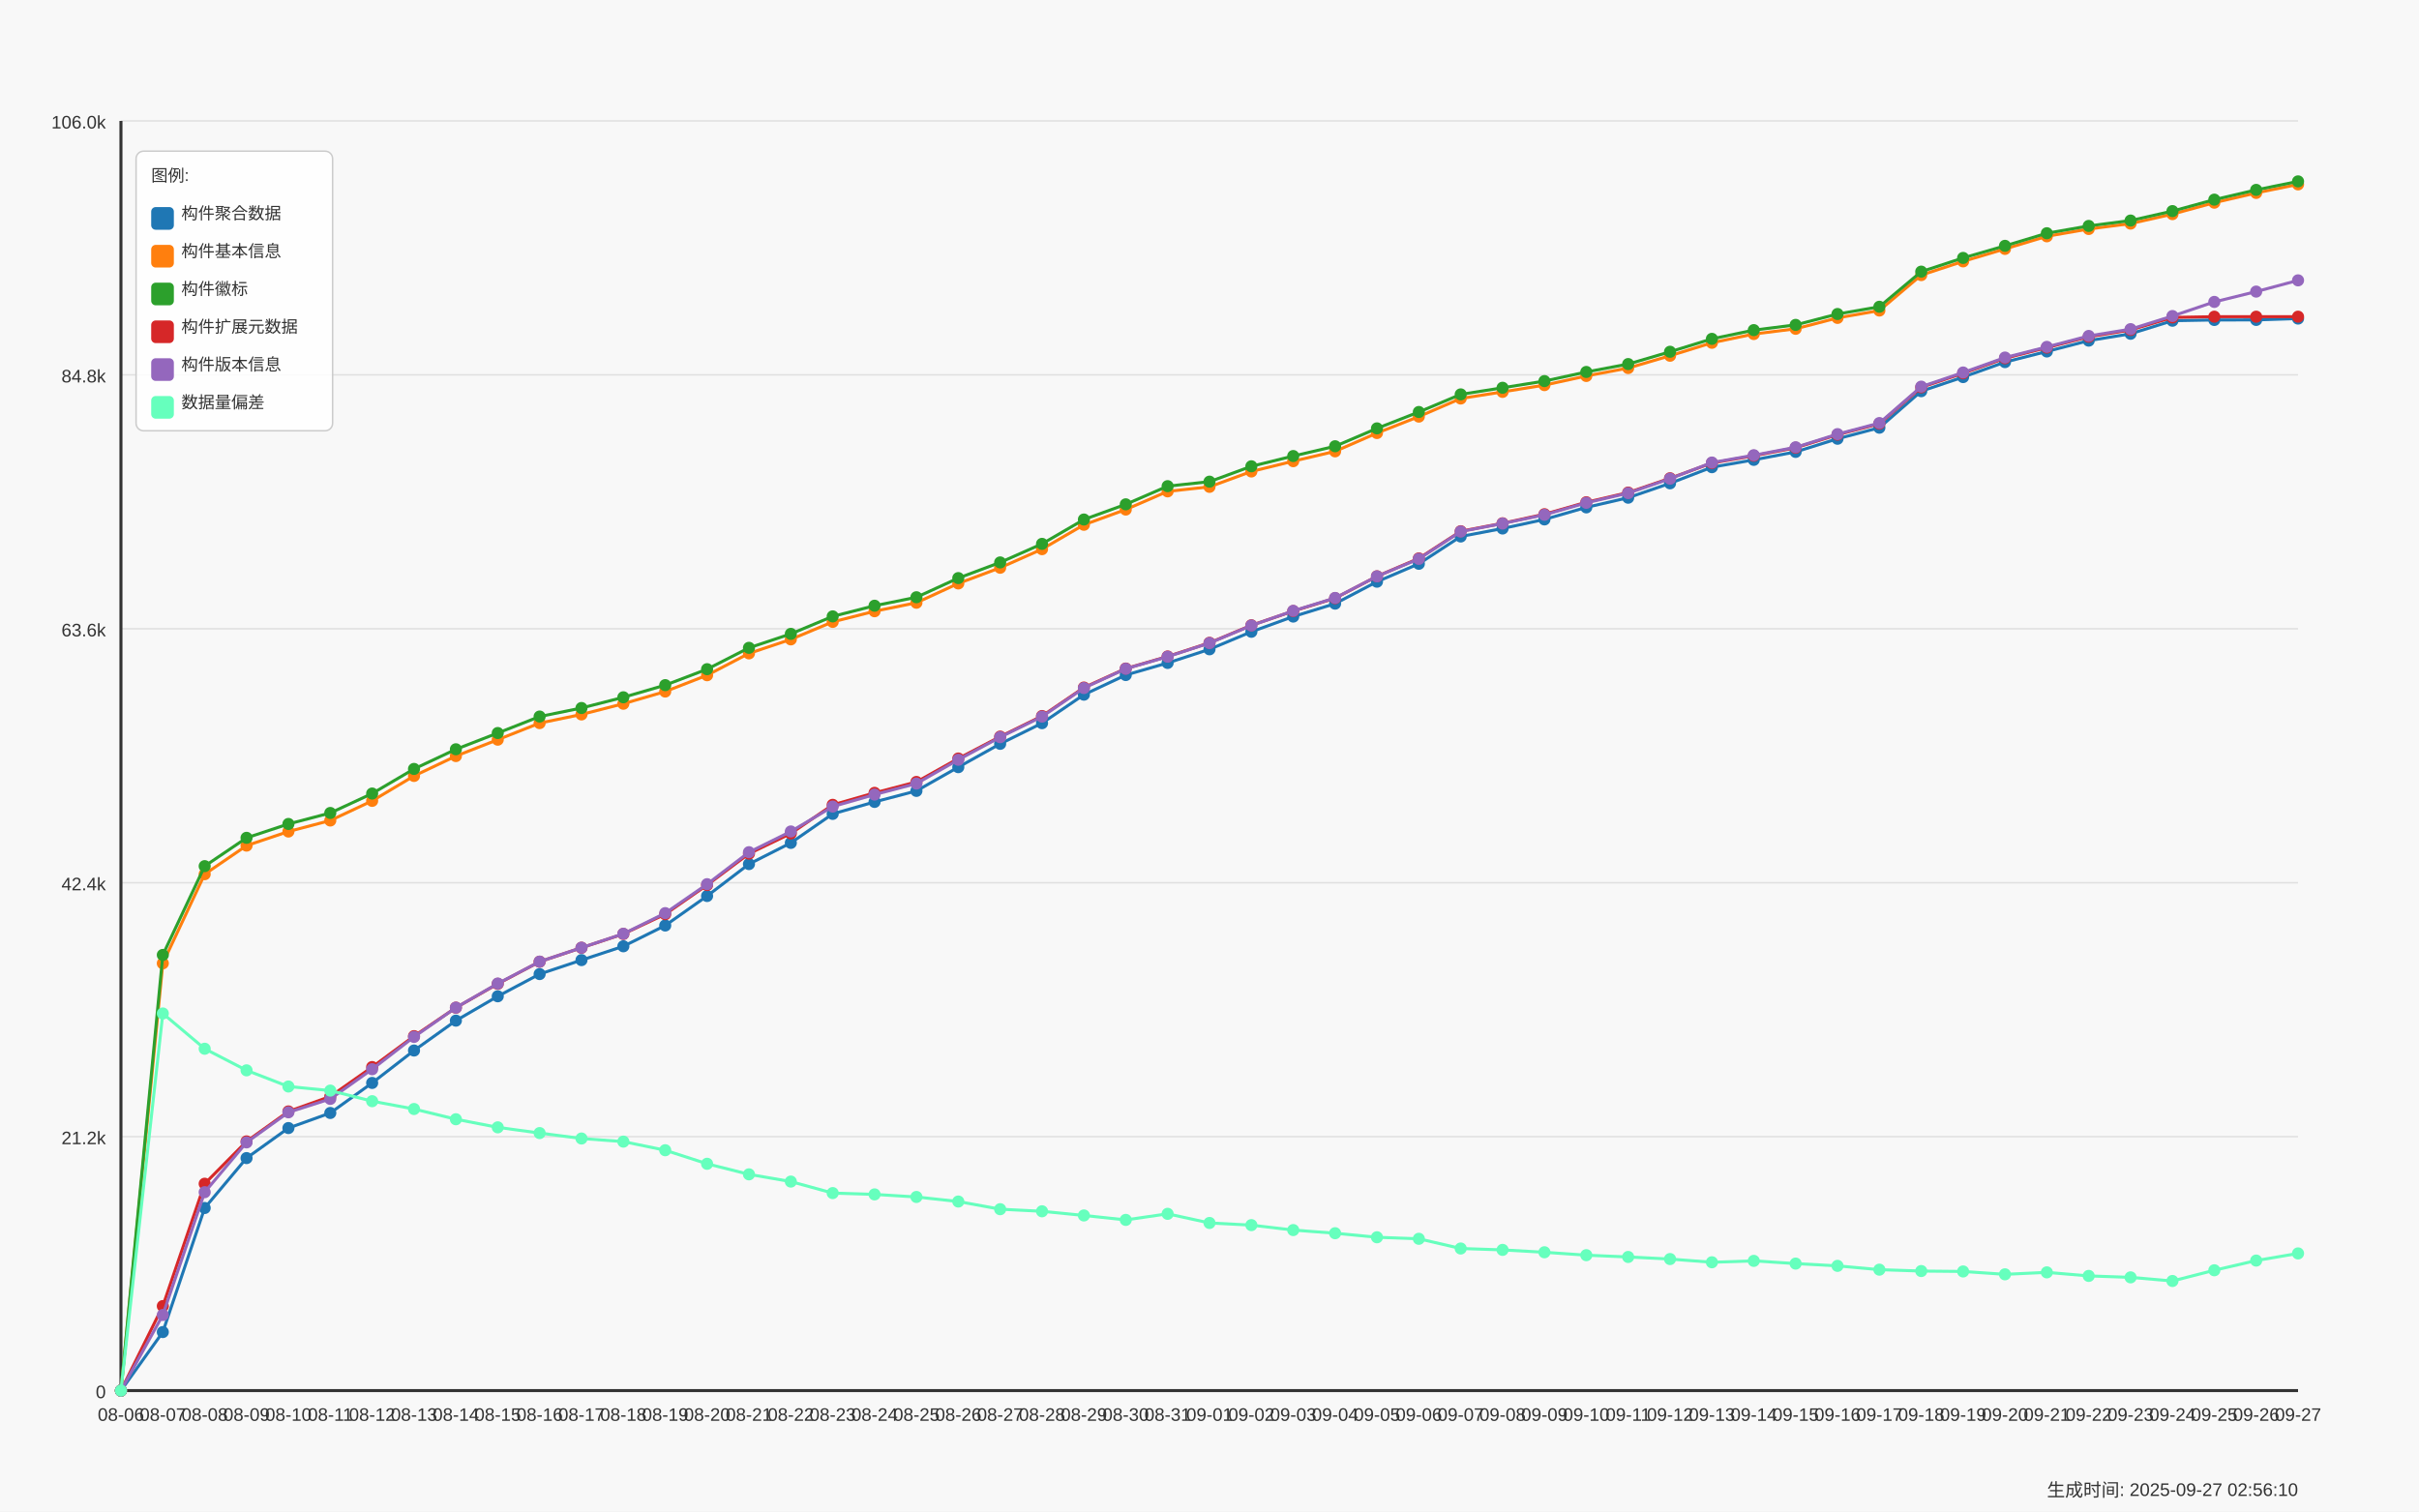
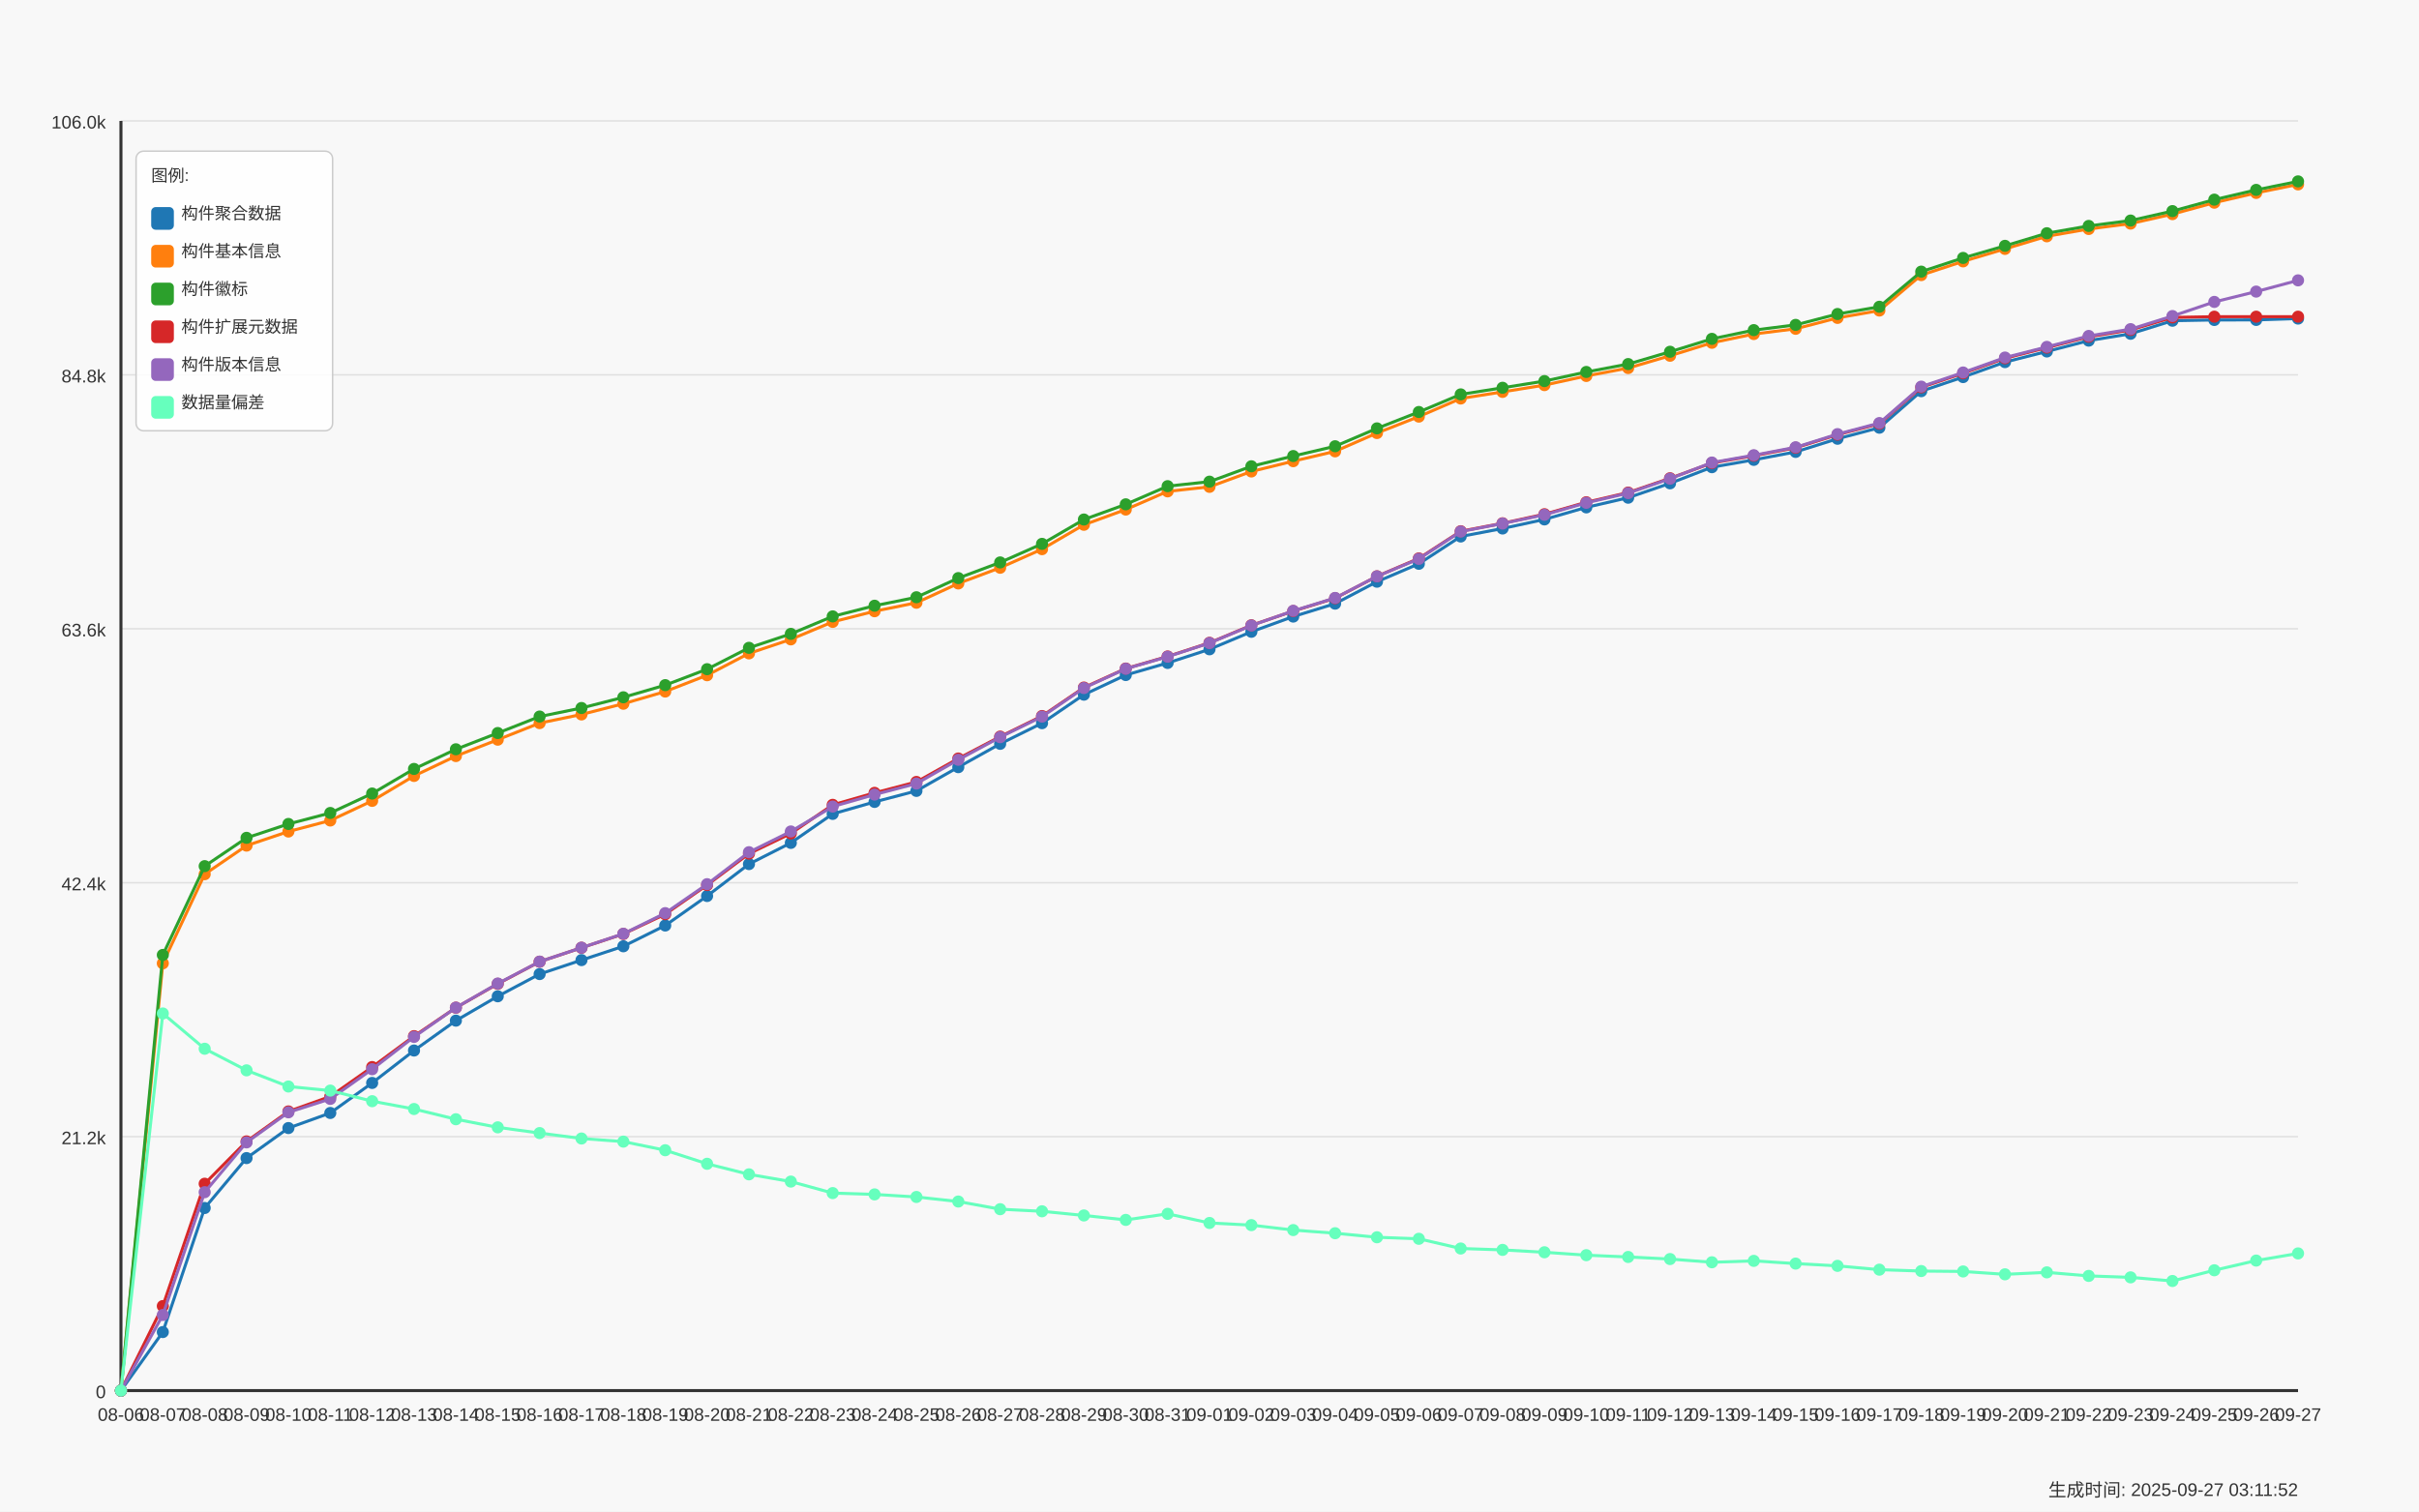
<svg xmlns="http://www.w3.org/2000/svg" width="1600" height="1000" viewBox="0 0 1600 1000">
  <style>
  text {
    font-family: Arial, sans-serif;
    font-size: 12px;
    fill: #333;
  }
  .axis-label { font-size: 14px; }
  .title { font-size: 18px; font-weight: bold; }
  .legend-item { font-size: 11px; }
  .legend-box { fill: white; fill-opacity: 0.85; stroke: #cccccc; stroke-width: 1; rx: 5; }
</style>
  <text x="800.0" y="30" text-anchor="middle" class="title">Daily Data Growth Trend</text>
  <text x="800.0" y="980" text-anchor="middle" class="axis-label">Date</text>
  <g transform="rotate(-90)">
    <text x="-500.0" y="20" text-anchor="middle" class="axis-label">Count</text>
  </g>
  <rect x="0" y="0" width="1600" height="1000" fill="#f8f8f8" />
  <line x1="80" y1="920.0" x2="1520" y2="920.0" stroke="#e0e0e0" stroke-width="1" />
  <text x="70" y="925.0" text-anchor="end">0</text>
  <line x1="80" y1="752.0" x2="1520" y2="752.0" stroke="#e0e0e0" stroke-width="1" />
  <text x="70" y="757.0" text-anchor="end">21.2k</text>
  <line x1="80" y1="584.0" x2="1520" y2="584.0" stroke="#e0e0e0" stroke-width="1" />
  <text x="70" y="589.0" text-anchor="end">42.4k</text>
  <line x1="80" y1="416.0" x2="1520" y2="416.0" stroke="#e0e0e0" stroke-width="1" />
  <text x="70" y="421.0" text-anchor="end">63.6k</text>
  <line x1="80" y1="248.0" x2="1520" y2="248.0" stroke="#e0e0e0" stroke-width="1" />
  <text x="70" y="253.0" text-anchor="end">84.8k</text>
  <line x1="80" y1="80.0" x2="1520" y2="80.0" stroke="#e0e0e0" stroke-width="1" />
  <text x="70" y="85.0" text-anchor="end">106.0k</text>
  <line x1="80" y1="80" x2="80" y2="920" stroke="#333333" stroke-width="2" />
  <line x1="80" y1="920" x2="1520" y2="920" stroke="#333333" stroke-width="2" />
  <circle cx="80.0" cy="920.0" r="4" fill="#1f77b4" />
  <circle cx="107.692" cy="881.271" r="4" fill="#1f77b4" />
  <circle cx="135.385" cy="799.193" r="4" fill="#1f77b4" />
  <circle cx="163.077" cy="766.177" r="4" fill="#1f77b4" />
  <circle cx="190.769" cy="746.305" r="4" fill="#1f77b4" />
  <circle cx="218.462" cy="736.33" r="4" fill="#1f77b4" />
  <circle cx="246.154" cy="716.458" r="4" fill="#1f77b4" />
  <circle cx="273.846" cy="695.01" r="4" fill="#1f77b4" />
  <circle cx="301.538" cy="675.241" r="4" fill="#1f77b4" />
  <circle cx="329.231" cy="659.125" r="4" fill="#1f77b4" />
  <circle cx="356.923" cy="644.428" r="4" fill="#1f77b4" />
  <circle cx="384.615" cy="635.189" r="4" fill="#1f77b4" />
  <circle cx="412.308" cy="626.045" r="4" fill="#1f77b4" />
  <circle cx="440.0" cy="612.299" r="4" fill="#1f77b4" />
  <circle cx="467.692" cy="592.776" r="4" fill="#1f77b4" />
  <circle cx="495.385" cy="571.66" r="4" fill="#1f77b4" />
  <circle cx="523.077" cy="557.644" r="4" fill="#1f77b4" />
  <circle cx="550.769" cy="538.461" r="4" fill="#1f77b4" />
  <circle cx="578.462" cy="530.538" r="4" fill="#1f77b4" />
  <circle cx="606.154" cy="523.241" r="4" fill="#1f77b4" />
  <circle cx="633.846" cy="507.545" r="4" fill="#1f77b4" />
  <circle cx="661.538" cy="492.11" r="4" fill="#1f77b4" />
  <circle cx="689.231" cy="478.442" r="4" fill="#1f77b4" />
  <circle cx="716.923" cy="459.577" r="4" fill="#1f77b4" />
  <circle cx="744.615" cy="446.591" r="4" fill="#1f77b4" />
  <circle cx="772.308" cy="438.588" r="4" fill="#1f77b4" />
  <circle cx="800.0" cy="429.563" r="4" fill="#1f77b4" />
  <circle cx="827.692" cy="417.972" r="4" fill="#1f77b4" />
  <circle cx="855.385" cy="407.909" r="4" fill="#1f77b4" />
  <circle cx="883.077" cy="399.36" r="4" fill="#1f77b4" />
  <circle cx="910.769" cy="384.844" r="4" fill="#1f77b4" />
  <circle cx="938.462" cy="372.999" r="4" fill="#1f77b4" />
  <circle cx="966.154" cy="354.934" r="4" fill="#1f77b4" />
  <circle cx="993.846" cy="349.641" r="4" fill="#1f77b4" />
  <circle cx="1021.538" cy="343.635" r="4" fill="#1f77b4" />
  <circle cx="1049.231" cy="335.672" r="4" fill="#1f77b4" />
  <circle cx="1076.923" cy="329.27" r="4" fill="#1f77b4" />
  <circle cx="1104.615" cy="319.754" r="4" fill="#1f77b4" />
  <circle cx="1132.308" cy="309.082" r="4" fill="#1f77b4" />
  <circle cx="1160.0" cy="304.233" r="4" fill="#1f77b4" />
  <circle cx="1187.692" cy="298.972" r="4" fill="#1f77b4" />
  <circle cx="1215.385" cy="290.264" r="4" fill="#1f77b4" />
  <circle cx="1243.077" cy="282.959" r="4" fill="#1f77b4" />
  <circle cx="1270.769" cy="258.8" r="4" fill="#1f77b4" />
  <circle cx="1298.462" cy="249.467" r="4" fill="#1f77b4" />
  <circle cx="1326.154" cy="239.563" r="4" fill="#1f77b4" />
  <circle cx="1353.846" cy="232.527" r="4" fill="#1f77b4" />
  <circle cx="1381.538" cy="225.348" r="4" fill="#1f77b4" />
  <circle cx="1409.231" cy="220.824" r="4" fill="#1f77b4" />
  <circle cx="1436.923" cy="212.18" r="4" fill="#1f77b4" />
  <circle cx="1464.615" cy="211.688" r="4" fill="#1f77b4" />
  <circle cx="1492.308" cy="211.657" r="4" fill="#1f77b4" />
  <circle cx="1520.0" cy="210.754" r="4" fill="#1f77b4" />
  <path d="M 80.0 920.0 L 107.692 881.271 L 135.385 799.193 L 163.077 766.177 L 190.769 746.305 L 218.462 736.33 L 246.154 716.458 L 273.846 695.01 L 301.538 675.241 L 329.231 659.125 L 356.923 644.428 L 384.615 635.189 L 412.308 626.045 L 440.0 612.299 L 467.692 592.776 L 495.385 571.66 L 523.077 557.644 L 550.769 538.461 L 578.462 530.538 L 606.154 523.241 L 633.846 507.545 L 661.538 492.11 L 689.231 478.442 L 716.923 459.577 L 744.615 446.591 L 772.308 438.588 L 800.0 429.563 L 827.692 417.972 L 855.385 407.909 L 883.077 399.36 L 910.769 384.844 L 938.462 372.999 L 966.154 354.934 L 993.846 349.641 L 1021.538 343.635 L 1049.231 335.672 L 1076.923 329.27 L 1104.615 319.754 L 1132.308 309.082 L 1160.0 304.233 L 1187.692 298.972 L 1215.385 290.264 L 1243.077 282.959 L 1270.769 258.8 L 1298.462 249.467 L 1326.154 239.563 L 1353.846 232.527 L 1381.538 225.348 L 1409.231 220.824 L 1436.923 212.18 L 1464.615 211.688 L 1492.308 211.657 L 1520.0 210.754" fill="none" stroke="#1f77b4" stroke-width="2" />
  <circle cx="80.0" cy="920.0" r="4" fill="#ff7f0e" />
  <circle cx="107.692" cy="637.328" r="4" fill="#ff7f0e" />
  <circle cx="135.385" cy="578.355" r="4" fill="#ff7f0e" />
  <circle cx="163.077" cy="559.442" r="4" fill="#ff7f0e" />
  <circle cx="190.769" cy="550.124" r="4" fill="#ff7f0e" />
  <circle cx="218.462" cy="542.835" r="4" fill="#ff7f0e" />
  <circle cx="246.154" cy="529.841" r="4" fill="#ff7f0e" />
  <circle cx="273.846" cy="513.352" r="4" fill="#ff7f0e" />
  <circle cx="301.538" cy="500.2" r="4" fill="#ff7f0e" />
  <circle cx="329.231" cy="489.361" r="4" fill="#ff7f0e" />
  <circle cx="356.923" cy="478.395" r="4" fill="#ff7f0e" />
  <circle cx="384.615" cy="472.666" r="4" fill="#ff7f0e" />
  <circle cx="412.308" cy="465.575" r="4" fill="#ff7f0e" />
  <circle cx="440.0" cy="457.509" r="4" fill="#ff7f0e" />
  <circle cx="467.692" cy="446.717" r="4" fill="#ff7f0e" />
  <circle cx="495.385" cy="432.273" r="4" fill="#ff7f0e" />
  <circle cx="523.077" cy="423.003" r="4" fill="#ff7f0e" />
  <circle cx="550.769" cy="411.427" r="4" fill="#ff7f0e" />
  <circle cx="578.462" cy="404.383" r="4" fill="#ff7f0e" />
  <circle cx="606.154" cy="398.766" r="4" fill="#ff7f0e" />
  <circle cx="633.846" cy="386.001" r="4" fill="#ff7f0e" />
  <circle cx="661.538" cy="375.614" r="4" fill="#ff7f0e" />
  <circle cx="689.231" cy="363.317" r="4" fill="#ff7f0e" />
  <circle cx="716.923" cy="347.185" r="4" fill="#ff7f0e" />
  <circle cx="744.615" cy="337.106" r="4" fill="#ff7f0e" />
  <circle cx="772.308" cy="325.079" r="4" fill="#ff7f0e" />
  <circle cx="800.0" cy="322.092" r="4" fill="#ff7f0e" />
  <circle cx="827.692" cy="311.918" r="4" fill="#ff7f0e" />
  <circle cx="855.385" cy="305.112" r="4" fill="#ff7f0e" />
  <circle cx="883.077" cy="298.599" r="4" fill="#ff7f0e" />
  <circle cx="910.769" cy="286.492" r="4" fill="#ff7f0e" />
  <circle cx="938.462" cy="275.622" r="4" fill="#ff7f0e" />
  <circle cx="966.154" cy="263.642" r="4" fill="#ff7f0e" />
  <circle cx="993.846" cy="259.268" r="4" fill="#ff7f0e" />
  <circle cx="1021.538" cy="254.783" r="4" fill="#ff7f0e" />
  <circle cx="1049.231" cy="248.738" r="4" fill="#ff7f0e" />
  <circle cx="1076.923" cy="243.493" r="4" fill="#ff7f0e" />
  <circle cx="1104.615" cy="235.355" r="4" fill="#ff7f0e" />
  <circle cx="1132.308" cy="226.774" r="4" fill="#ff7f0e" />
  <circle cx="1160.0" cy="220.99" r="4" fill="#ff7f0e" />
  <circle cx="1187.692" cy="217.528" r="4" fill="#ff7f0e" />
  <circle cx="1215.385" cy="210.318" r="4" fill="#ff7f0e" />
  <circle cx="1243.077" cy="205.445" r="4" fill="#ff7f0e" />
  <circle cx="1270.769" cy="182" r="4" fill="#ff7f0e" />
  <circle cx="1298.462" cy="172.92" r="4" fill="#ff7f0e" />
  <circle cx="1326.154" cy="164.672" r="4" fill="#ff7f0e" />
  <circle cx="1353.846" cy="156.328" r="4" fill="#ff7f0e" />
  <circle cx="1381.538" cy="151.495" r="4" fill="#ff7f0e" />
  <circle cx="1409.231" cy="147.93" r="4" fill="#ff7f0e" />
  <circle cx="1436.923" cy="141.67" r="4" fill="#ff7f0e" />
  <circle cx="1464.615" cy="134.088" r="4" fill="#ff7f0e" />
  <circle cx="1492.308" cy="127.638" r="4" fill="#ff7f0e" />
  <circle cx="1520.0" cy="121.989" r="4" fill="#ff7f0e" />
  <path d="M 80.0 920.0 L 107.692 637.328 L 135.385 578.355 L 163.077 559.442 L 190.769 550.124 L 218.462 542.835 L 246.154 529.841 L 273.846 513.352 L 301.538 500.2 L 329.231 489.361 L 356.923 478.395 L 384.615 472.666 L 412.308 465.575 L 440.0 457.509 L 467.692 446.717 L 495.385 432.273 L 523.077 423.003 L 550.769 411.427 L 578.462 404.383 L 606.154 398.766 L 633.846 386.001 L 661.538 375.614 L 689.231 363.317 L 716.923 347.185 L 744.615 337.106 L 772.308 325.079 L 800.0 322.092 L 827.692 311.918 L 855.385 305.112 L 883.077 298.599 L 910.769 286.492 L 938.462 275.622 L 966.154 263.642 L 993.846 259.268 L 1021.538 254.783 L 1049.231 248.738 L 1076.923 243.493 L 1104.615 235.355 L 1132.308 226.774 L 1160.0 220.99 L 1187.692 217.528 L 1215.385 210.318 L 1243.077 205.445 L 1270.769 182 L 1298.462 172.92 L 1326.154 164.672 L 1353.846 156.328 L 1381.538 151.495 L 1409.231 147.93 L 1436.923 141.67 L 1464.615 134.088 L 1492.308 127.638 L 1520.0 121.989" fill="none" stroke="#ff7f0e" stroke-width="2" />
  <circle cx="80.0" cy="920.0" r="4" fill="#2ca02c" />
  <circle cx="107.692" cy="631.774" r="4" fill="#2ca02c" />
  <circle cx="135.385" cy="573.031" r="4" fill="#2ca02c" />
  <circle cx="163.077" cy="554.3" r="4" fill="#2ca02c" />
  <circle cx="190.769" cy="545.125" r="4" fill="#2ca02c" />
  <circle cx="218.462" cy="537.851" r="4" fill="#2ca02c" />
  <circle cx="246.154" cy="524.992" r="4" fill="#2ca02c" />
  <circle cx="273.846" cy="508.717" r="4" fill="#2ca02c" />
  <circle cx="301.538" cy="495.715" r="4" fill="#2ca02c" />
  <circle cx="329.231" cy="484.963" r="4" fill="#2ca02c" />
  <circle cx="356.923" cy="474.053" r="4" fill="#2ca02c" />
  <circle cx="384.615" cy="468.411" r="4" fill="#2ca02c" />
  <circle cx="412.308" cy="461.32" r="4" fill="#2ca02c" />
  <circle cx="440.0" cy="453.278" r="4" fill="#2ca02c" />
  <circle cx="467.692" cy="442.724" r="4" fill="#2ca02c" />
  <circle cx="495.385" cy="428.589" r="4" fill="#2ca02c" />
  <circle cx="523.077" cy="419.358" r="4" fill="#2ca02c" />
  <circle cx="550.769" cy="407.79" r="4" fill="#2ca02c" />
  <circle cx="578.462" cy="400.738" r="4" fill="#2ca02c" />
  <circle cx="606.154" cy="395.137" r="4" fill="#2ca02c" />
  <circle cx="633.846" cy="382.459" r="4" fill="#2ca02c" />
  <circle cx="661.538" cy="372.096" r="4" fill="#2ca02c" />
  <circle cx="689.231" cy="359.815" r="4" fill="#2ca02c" />
  <circle cx="716.923" cy="343.707" r="4" fill="#2ca02c" />
  <circle cx="744.615" cy="333.66" r="4" fill="#2ca02c" />
  <circle cx="772.308" cy="321.64" r="4" fill="#2ca02c" />
  <circle cx="800.0" cy="318.661" r="4" fill="#2ca02c" />
  <circle cx="827.692" cy="308.495" r="4" fill="#2ca02c" />
  <circle cx="855.385" cy="301.713" r="4" fill="#2ca02c" />
  <circle cx="883.077" cy="295.24" r="4" fill="#2ca02c" />
  <circle cx="910.769" cy="283.41" r="4" fill="#2ca02c" />
  <circle cx="938.462" cy="272.571" r="4" fill="#2ca02c" />
  <circle cx="966.154" cy="260.924" r="4" fill="#2ca02c" />
  <circle cx="993.846" cy="256.55" r="4" fill="#2ca02c" />
  <circle cx="1021.538" cy="252.121" r="4" fill="#2ca02c" />
  <circle cx="1049.231" cy="246.084" r="4" fill="#2ca02c" />
  <circle cx="1076.923" cy="240.862" r="4" fill="#2ca02c" />
  <circle cx="1104.615" cy="232.725" r="4" fill="#2ca02c" />
  <circle cx="1132.308" cy="224.184" r="4" fill="#2ca02c" />
  <circle cx="1160.0" cy="218.407" r="4" fill="#2ca02c" />
  <circle cx="1187.692" cy="214.945" r="4" fill="#2ca02c" />
  <circle cx="1215.385" cy="207.743" r="4" fill="#2ca02c" />
  <circle cx="1243.077" cy="202.949" r="4" fill="#2ca02c" />
  <circle cx="1270.769" cy="179.71" r="4" fill="#2ca02c" />
  <circle cx="1298.462" cy="170.646" r="4" fill="#2ca02c" />
  <circle cx="1326.154" cy="162.643" r="4" fill="#2ca02c" />
  <circle cx="1353.846" cy="154.308" r="4" fill="#2ca02c" />
  <circle cx="1381.538" cy="149.475" r="4" fill="#2ca02c" />
  <circle cx="1409.231" cy="145.909" r="4" fill="#2ca02c" />
  <circle cx="1436.923" cy="139.666" r="4" fill="#2ca02c" />
  <circle cx="1464.615" cy="132.083" r="4" fill="#2ca02c" />
  <circle cx="1492.308" cy="125.633" r="4" fill="#2ca02c" />
  <circle cx="1520.0" cy="120" r="4" fill="#2ca02c" />
  <path d="M 80.0 920.0 L 107.692 631.774 L 135.385 573.031 L 163.077 554.3 L 190.769 545.125 L 218.462 537.851 L 246.154 524.992 L 273.846 508.717 L 301.538 495.715 L 329.231 484.963 L 356.923 474.053 L 384.615 468.411 L 412.308 461.32 L 440.0 453.278 L 467.692 442.724 L 495.385 428.589 L 523.077 419.358 L 550.769 407.79 L 578.462 400.738 L 606.154 395.137 L 633.846 382.459 L 661.538 372.096 L 689.231 359.815 L 716.923 343.707 L 744.615 333.66 L 772.308 321.64 L 800.0 318.661 L 827.692 308.495 L 855.385 301.713 L 883.077 295.24 L 910.769 283.41 L 938.462 272.571 L 966.154 260.924 L 993.846 256.55 L 1021.538 252.121 L 1049.231 246.084 L 1076.923 240.862 L 1104.615 232.725 L 1132.308 224.184 L 1160.0 218.407 L 1187.692 214.945 L 1215.385 207.743 L 1243.077 202.949 L 1270.769 179.71 L 1298.462 170.646 L 1326.154 162.643 L 1353.846 154.308 L 1381.538 149.475 L 1409.231 145.909 L 1436.923 139.666 L 1464.615 132.083 L 1492.308 125.633 L 1520.0 120" fill="none" stroke="#2ca02c" stroke-width="2" />
  <circle cx="80.0" cy="920.0" r="4" fill="#d62728" />
  <circle cx="107.692" cy="864.077" r="4" fill="#d62728" />
  <circle cx="135.385" cy="783.141" r="4" fill="#d62728" />
  <circle cx="163.077" cy="755.132" r="4" fill="#d62728" />
  <circle cx="190.769" cy="735.3" r="4" fill="#d62728" />
  <circle cx="218.462" cy="725.412" r="4" fill="#d62728" />
  <circle cx="246.154" cy="705.944" r="4" fill="#d62728" />
  <circle cx="273.846" cy="685.494" r="4" fill="#d62728" />
  <circle cx="301.538" cy="666.668" r="4" fill="#d62728" />
  <circle cx="329.231" cy="650.893" r="4" fill="#d62728" />
  <circle cx="356.923" cy="636.243" r="4" fill="#d62728" />
  <circle cx="384.615" cy="627.02" r="4" fill="#d62728" />
  <circle cx="412.308" cy="617.884" r="4" fill="#d62728" />
  <circle cx="440.0" cy="604.819" r="4" fill="#d62728" />
  <circle cx="467.692" cy="585.526" r="4" fill="#d62728" />
  <circle cx="495.385" cy="564.767" r="4" fill="#d62728" />
  <circle cx="523.077" cy="551.416" r="4" fill="#d62728" />
  <circle cx="550.769" cy="532.471" r="4" fill="#d62728" />
  <circle cx="578.462" cy="524.548" r="4" fill="#d62728" />
  <circle cx="606.154" cy="517.33" r="4" fill="#d62728" />
  <circle cx="633.846" cy="501.824" r="4" fill="#d62728" />
  <circle cx="661.538" cy="487.324" r="4" fill="#d62728" />
  <circle cx="689.231" cy="473.712" r="4" fill="#d62728" />
  <circle cx="716.923" cy="454.863" r="4" fill="#d62728" />
  <circle cx="744.615" cy="442.304" r="4" fill="#d62728" />
  <circle cx="772.308" cy="434.302" r="4" fill="#d62728" />
  <circle cx="800.0" cy="425.269" r="4" fill="#d62728" />
  <circle cx="827.692" cy="413.677" r="4" fill="#d62728" />
  <circle cx="855.385" cy="404.288" r="4" fill="#d62728" />
  <circle cx="883.077" cy="395.755" r="4" fill="#d62728" />
  <circle cx="910.769" cy="381.271" r="4" fill="#d62728" />
  <circle cx="938.462" cy="369.433" r="4" fill="#d62728" />
  <circle cx="966.154" cy="351.463" r="4" fill="#d62728" />
  <circle cx="993.846" cy="346.194" r="4" fill="#d62728" />
  <circle cx="1021.538" cy="340.189" r="4" fill="#d62728" />
  <circle cx="1049.231" cy="332.281" r="4" fill="#d62728" />
  <circle cx="1076.923" cy="325.871" r="4" fill="#d62728" />
  <circle cx="1104.615" cy="316.403" r="4" fill="#d62728" />
  <circle cx="1132.308" cy="306.324" r="4" fill="#d62728" />
  <circle cx="1160.0" cy="301.499" r="4" fill="#d62728" />
  <circle cx="1187.692" cy="296.238" r="4" fill="#d62728" />
  <circle cx="1215.385" cy="287.554" r="4" fill="#d62728" />
  <circle cx="1243.077" cy="280.32" r="4" fill="#d62728" />
  <circle cx="1270.769" cy="256.233" r="4" fill="#d62728" />
  <circle cx="1298.462" cy="246.923" r="4" fill="#d62728" />
  <circle cx="1326.154" cy="237.019" r="4" fill="#d62728" />
  <circle cx="1353.846" cy="229.975" r="4" fill="#d62728" />
  <circle cx="1381.538" cy="222.797" r="4" fill="#d62728" />
  <circle cx="1409.231" cy="218.281" r="4" fill="#d62728" />
  <circle cx="1436.923" cy="210.001" r="4" fill="#d62728" />
  <circle cx="1464.615" cy="209.517" r="4" fill="#d62728" />
  <circle cx="1492.308" cy="209.517" r="4" fill="#d62728" />
  <circle cx="1520.0" cy="209.517" r="4" fill="#d62728" />
  <path d="M 80.0 920.0 L 107.692 864.077 L 135.385 783.141 L 163.077 755.132 L 190.769 735.3 L 218.462 725.412 L 246.154 705.944 L 273.846 685.494 L 301.538 666.668 L 329.231 650.893 L 356.923 636.243 L 384.615 627.02 L 412.308 617.884 L 440.0 604.819 L 467.692 585.526 L 495.385 564.767 L 523.077 551.416 L 550.769 532.471 L 578.462 524.548 L 606.154 517.33 L 633.846 501.824 L 661.538 487.324 L 689.231 473.712 L 716.923 454.863 L 744.615 442.304 L 772.308 434.302 L 800.0 425.269 L 827.692 413.677 L 855.385 404.288 L 883.077 395.755 L 910.769 381.271 L 938.462 369.433 L 966.154 351.463 L 993.846 346.194 L 1021.538 340.189 L 1049.231 332.281 L 1076.923 325.871 L 1104.615 316.403 L 1132.308 306.324 L 1160.0 301.499 L 1187.692 296.238 L 1215.385 287.554 L 1243.077 280.32 L 1270.769 256.233 L 1298.462 246.923 L 1326.154 237.019 L 1353.846 229.975 L 1381.538 222.797 L 1409.231 218.281 L 1436.923 210.001 L 1464.615 209.517 L 1492.308 209.517 L 1520.0 209.517" fill="none" stroke="#d62728" stroke-width="2" />
  <circle cx="80.0" cy="920.0" r="4" fill="#9467bd" />
  <circle cx="107.692" cy="869.98" r="4" fill="#9467bd" />
  <circle cx="135.385" cy="788.735" r="4" fill="#9467bd" />
  <circle cx="163.077" cy="755.797" r="4" fill="#9467bd" />
  <circle cx="190.769" cy="735.902" r="4" fill="#9467bd" />
  <circle cx="218.462" cy="727.028" r="4" fill="#9467bd" />
  <circle cx="246.154" cy="707.394" r="4" fill="#9467bd" />
  <circle cx="273.846" cy="686.001" r="4" fill="#9467bd" />
  <circle cx="301.538" cy="666.644" r="4" fill="#9467bd" />
  <circle cx="329.231" cy="650.695" r="4" fill="#9467bd" />
  <circle cx="356.923" cy="636.211" r="4" fill="#9467bd" />
  <circle cx="384.615" cy="626.98" r="4" fill="#9467bd" />
  <circle cx="412.308" cy="617.781" r="4" fill="#9467bd" />
  <circle cx="440.0" cy="604.114" r="4" fill="#9467bd" />
  <circle cx="467.692" cy="584.963" r="4" fill="#9467bd" />
  <circle cx="495.385" cy="563.8" r="4" fill="#9467bd" />
  <circle cx="523.077" cy="550.085" r="4" fill="#9467bd" />
  <circle cx="550.769" cy="533.62" r="4" fill="#9467bd" />
  <circle cx="578.462" cy="525.689" r="4" fill="#9467bd" />
  <circle cx="606.154" cy="518.392" r="4" fill="#9467bd" />
  <circle cx="633.846" cy="502.656" r="4" fill="#9467bd" />
  <circle cx="661.538" cy="487.705" r="4" fill="#9467bd" />
  <circle cx="689.231" cy="474.108" r="4" fill="#9467bd" />
  <circle cx="716.923" cy="455.187" r="4" fill="#9467bd" />
  <circle cx="744.615" cy="442.447" r="4" fill="#9467bd" />
  <circle cx="772.308" cy="434.468" r="4" fill="#9467bd" />
  <circle cx="800.0" cy="425.435" r="4" fill="#9467bd" />
  <circle cx="827.692" cy="413.828" r="4" fill="#9467bd" />
  <circle cx="855.385" cy="404.13" r="4" fill="#9467bd" />
  <circle cx="883.077" cy="395.596" r="4" fill="#9467bd" />
  <circle cx="910.769" cy="381.311" r="4" fill="#9467bd" />
  <circle cx="938.462" cy="369.742" r="4" fill="#9467bd" />
  <circle cx="966.154" cy="351.669" r="4" fill="#9467bd" />
  <circle cx="993.846" cy="346.353" r="4" fill="#9467bd" />
  <circle cx="1021.538" cy="340.593" r="4" fill="#9467bd" />
  <circle cx="1049.231" cy="332.661" r="4" fill="#9467bd" />
  <circle cx="1076.923" cy="326.228" r="4" fill="#9467bd" />
  <circle cx="1104.615" cy="316.688" r="4" fill="#9467bd" />
  <circle cx="1132.308" cy="306.015" r="4" fill="#9467bd" />
  <circle cx="1160.0" cy="301.166" r="4" fill="#9467bd" />
  <circle cx="1187.692" cy="295.905" r="4" fill="#9467bd" />
  <circle cx="1215.385" cy="287.213" r="4" fill="#9467bd" />
  <circle cx="1243.077" cy="279.892" r="4" fill="#9467bd" />
  <circle cx="1270.769" cy="255.797" r="4" fill="#9467bd" />
  <circle cx="1298.462" cy="246.44" r="4" fill="#9467bd" />
  <circle cx="1326.154" cy="236.544" r="4" fill="#9467bd" />
  <circle cx="1353.846" cy="229.5" r="4" fill="#9467bd" />
  <circle cx="1381.538" cy="222.258" r="4" fill="#9467bd" />
  <circle cx="1409.231" cy="217.758" r="4" fill="#9467bd" />
  <circle cx="1436.923" cy="209.09" r="4" fill="#9467bd" />
  <circle cx="1464.615" cy="199.732" r="4" fill="#9467bd" />
  <circle cx="1492.308" cy="192.91" r="4" fill="#9467bd" />
  <circle cx="1520.0" cy="185.478" r="4" fill="#9467bd" />
  <path d="M 80.0 920.0 L 107.692 869.98 L 135.385 788.735 L 163.077 755.797 L 190.769 735.902 L 218.462 727.028 L 246.154 707.394 L 273.846 686.001 L 301.538 666.644 L 329.231 650.695 L 356.923 636.211 L 384.615 626.98 L 412.308 617.781 L 440.0 604.114 L 467.692 584.963 L 495.385 563.8 L 523.077 550.085 L 550.769 533.62 L 578.462 525.689 L 606.154 518.392 L 633.846 502.656 L 661.538 487.705 L 689.231 474.108 L 716.923 455.187 L 744.615 442.447 L 772.308 434.468 L 800.0 425.435 L 827.692 413.828 L 855.385 404.13 L 883.077 395.596 L 910.769 381.311 L 938.462 369.742 L 966.154 351.669 L 993.846 346.353 L 1021.538 340.593 L 1049.231 332.661 L 1076.923 326.228 L 1104.615 316.688 L 1132.308 306.015 L 1160.0 301.166 L 1187.692 295.905 L 1215.385 287.213 L 1243.077 279.892 L 1270.769 255.797 L 1298.462 246.44 L 1326.154 236.544 L 1353.846 229.5 L 1381.538 222.258 L 1409.231 217.758 L 1436.923 209.09 L 1464.615 199.732 L 1492.308 192.91 L 1520.0 185.478" fill="none" stroke="#9467bd" stroke-width="2" />
  <circle cx="80.0" cy="920.0" r="4" fill="#66ffbd" />
  <circle cx="107.692" cy="670.503" r="4" fill="#66ffbd" />
  <circle cx="135.385" cy="693.837" r="4" fill="#66ffbd" />
  <circle cx="163.077" cy="708.123" r="4" fill="#66ffbd" />
  <circle cx="190.769" cy="718.819" r="4" fill="#66ffbd" />
  <circle cx="218.462" cy="721.521" r="4" fill="#66ffbd" />
  <circle cx="246.154" cy="728.533" r="4" fill="#66ffbd" />
  <circle cx="273.846" cy="733.707" r="4" fill="#66ffbd" />
  <circle cx="301.538" cy="740.474" r="4" fill="#66ffbd" />
  <circle cx="329.231" cy="745.838" r="4" fill="#66ffbd" />
  <circle cx="356.923" cy="749.625" r="4" fill="#66ffbd" />
  <circle cx="384.615" cy="753.222" r="4" fill="#66ffbd" />
  <circle cx="412.308" cy="755.275" r="4" fill="#66ffbd" />
  <circle cx="440.0" cy="760.979" r="4" fill="#66ffbd" />
  <circle cx="467.692" cy="769.948" r="4" fill="#66ffbd" />
  <circle cx="495.385" cy="776.929" r="4" fill="#66ffbd" />
  <circle cx="523.077" cy="781.715" r="4" fill="#66ffbd" />
  <circle cx="550.769" cy="789.329" r="4" fill="#66ffbd" />
  <circle cx="578.462" cy="790.2" r="4" fill="#66ffbd" />
  <circle cx="606.154" cy="791.896" r="4" fill="#66ffbd" />
  <circle cx="633.846" cy="794.915" r="4" fill="#66ffbd" />
  <circle cx="661.538" cy="799.986" r="4" fill="#66ffbd" />
  <circle cx="689.231" cy="801.372" r="4" fill="#66ffbd" />
  <circle cx="716.923" cy="804.13" r="4" fill="#66ffbd" />
  <circle cx="744.615" cy="807.069" r="4" fill="#66ffbd" />
  <circle cx="772.308" cy="803.052" r="4" fill="#66ffbd" />
  <circle cx="800.0" cy="809.098" r="4" fill="#66ffbd" />
  <circle cx="827.692" cy="810.524" r="4" fill="#66ffbd" />
  <circle cx="855.385" cy="813.804" r="4" fill="#66ffbd" />
  <circle cx="883.077" cy="815.88" r="4" fill="#66ffbd" />
  <circle cx="910.769" cy="818.566" r="4" fill="#66ffbd" />
  <circle cx="938.462" cy="819.572" r="4" fill="#66ffbd" />
  <circle cx="966.154" cy="825.99" r="4" fill="#66ffbd" />
  <circle cx="993.846" cy="826.909" r="4" fill="#66ffbd" />
  <circle cx="1021.538" cy="828.486" r="4" fill="#66ffbd" />
  <circle cx="1049.231" cy="830.411" r="4" fill="#66ffbd" />
  <circle cx="1076.923" cy="831.592" r="4" fill="#66ffbd" />
  <circle cx="1104.615" cy="832.97" r="4" fill="#66ffbd" />
  <circle cx="1132.308" cy="835.102" r="4" fill="#66ffbd" />
  <circle cx="1160.0" cy="834.175" r="4" fill="#66ffbd" />
  <circle cx="1187.692" cy="835.973" r="4" fill="#66ffbd" />
  <circle cx="1215.385" cy="837.479" r="4" fill="#66ffbd" />
  <circle cx="1243.077" cy="839.99" r="4" fill="#66ffbd" />
  <circle cx="1270.769" cy="840.91" r="4" fill="#66ffbd" />
  <circle cx="1298.462" cy="841.179" r="4" fill="#66ffbd" />
  <circle cx="1326.154" cy="843.081" r="4" fill="#66ffbd" />
  <circle cx="1353.846" cy="841.781" r="4" fill="#66ffbd" />
  <circle cx="1381.538" cy="844.126" r="4" fill="#66ffbd" />
  <circle cx="1409.231" cy="845.085" r="4" fill="#66ffbd" />
  <circle cx="1436.923" cy="847.486" r="4" fill="#66ffbd" />
  <circle cx="1464.615" cy="840.395" r="4" fill="#66ffbd" />
  <circle cx="1492.308" cy="833.977" r="4" fill="#66ffbd" />
  <circle cx="1520.0" cy="829.246" r="4" fill="#66ffbd" />
  <path d="M 80.0 920.0 L 107.692 670.503 L 135.385 693.837 L 163.077 708.123 L 190.769 718.819 L 218.462 721.521 L 246.154 728.533 L 273.846 733.707 L 301.538 740.474 L 329.231 745.838 L 356.923 749.625 L 384.615 753.222 L 412.308 755.275 L 440.0 760.979 L 467.692 769.948 L 495.385 776.929 L 523.077 781.715 L 550.769 789.329 L 578.462 790.2 L 606.154 791.896 L 633.846 794.915 L 661.538 799.986 L 689.231 801.372 L 716.923 804.13 L 744.615 807.069 L 772.308 803.052 L 800.0 809.098 L 827.692 810.524 L 855.385 813.804 L 883.077 815.88 L 910.769 818.566 L 938.462 819.572 L 966.154 825.99 L 993.846 826.909 L 1021.538 828.486 L 1049.231 830.411 L 1076.923 831.592 L 1104.615 832.97 L 1132.308 835.102 L 1160.0 834.175 L 1187.692 835.973 L 1215.385 837.479 L 1243.077 839.99 L 1270.769 840.91 L 1298.462 841.179 L 1326.154 843.081 L 1353.846 841.781 L 1381.538 844.126 L 1409.231 845.085 L 1436.923 847.486 L 1464.615 840.395 L 1492.308 833.977 L 1520.0 829.246" fill="none" stroke="#66ffbd" stroke-width="2" />
  <text x="80.0" y="940" text-anchor="middle">08-06</text>
  <text x="107.692" y="940" text-anchor="middle">08-07</text>
  <text x="135.385" y="940" text-anchor="middle">08-08</text>
  <text x="163.077" y="940" text-anchor="middle">08-09</text>
  <text x="190.769" y="940" text-anchor="middle">08-10</text>
  <text x="218.462" y="940" text-anchor="middle">08-11</text>
  <text x="246.154" y="940" text-anchor="middle">08-12</text>
  <text x="273.846" y="940" text-anchor="middle">08-13</text>
  <text x="301.538" y="940" text-anchor="middle">08-14</text>
  <text x="329.231" y="940" text-anchor="middle">08-15</text>
  <text x="356.923" y="940" text-anchor="middle">08-16</text>
  <text x="384.615" y="940" text-anchor="middle">08-17</text>
  <text x="412.308" y="940" text-anchor="middle">08-18</text>
  <text x="440.0" y="940" text-anchor="middle">08-19</text>
  <text x="467.692" y="940" text-anchor="middle">08-20</text>
  <text x="495.385" y="940" text-anchor="middle">08-21</text>
  <text x="523.077" y="940" text-anchor="middle">08-22</text>
  <text x="550.769" y="940" text-anchor="middle">08-23</text>
  <text x="578.462" y="940" text-anchor="middle">08-24</text>
  <text x="606.154" y="940" text-anchor="middle">08-25</text>
  <text x="633.846" y="940" text-anchor="middle">08-26</text>
  <text x="661.538" y="940" text-anchor="middle">08-27</text>
  <text x="689.231" y="940" text-anchor="middle">08-28</text>
  <text x="716.923" y="940" text-anchor="middle">08-29</text>
  <text x="744.615" y="940" text-anchor="middle">08-30</text>
  <text x="772.308" y="940" text-anchor="middle">08-31</text>
  <text x="800.0" y="940" text-anchor="middle">09-01</text>
  <text x="827.692" y="940" text-anchor="middle">09-02</text>
  <text x="855.385" y="940" text-anchor="middle">09-03</text>
  <text x="883.077" y="940" text-anchor="middle">09-04</text>
  <text x="910.769" y="940" text-anchor="middle">09-05</text>
  <text x="938.462" y="940" text-anchor="middle">09-06</text>
  <text x="966.154" y="940" text-anchor="middle">09-07</text>
  <text x="993.846" y="940" text-anchor="middle">09-08</text>
  <text x="1021.538" y="940" text-anchor="middle">09-09</text>
  <text x="1049.231" y="940" text-anchor="middle">09-10</text>
  <text x="1076.923" y="940" text-anchor="middle">09-11</text>
  <text x="1104.615" y="940" text-anchor="middle">09-12</text>
  <text x="1132.308" y="940" text-anchor="middle">09-13</text>
  <text x="1160.0" y="940" text-anchor="middle">09-14</text>
  <text x="1187.692" y="940" text-anchor="middle">09-15</text>
  <text x="1215.385" y="940" text-anchor="middle">09-16</text>
  <text x="1243.077" y="940" text-anchor="middle">09-17</text>
  <text x="1270.769" y="940" text-anchor="middle">09-18</text>
  <text x="1298.462" y="940" text-anchor="middle">09-19</text>
  <text x="1326.154" y="940" text-anchor="middle">09-20</text>
  <text x="1353.846" y="940" text-anchor="middle">09-21</text>
  <text x="1381.538" y="940" text-anchor="middle">09-22</text>
  <text x="1409.231" y="940" text-anchor="middle">09-23</text>
  <text x="1436.923" y="940" text-anchor="middle">09-24</text>
  <text x="1464.615" y="940" text-anchor="middle">09-25</text>
  <text x="1492.308" y="940" text-anchor="middle">09-26</text>
  <text x="1520.0" y="940" text-anchor="middle">09-27</text>
  <rect x="90" y="100" width="130" height="185" class="legend-box" />
  <text x="100" y="120" class="legend-item">图例:</text>
  <rect x="100" y="137" width="15" height="15" fill="#1f77b4" rx="3" />
  <text x="120" y="145" class="legend-item">构件聚合数据</text>
  <rect x="100" y="162" width="15" height="15" fill="#ff7f0e" rx="3" />
  <text x="120" y="170" class="legend-item">构件基本信息</text>
  <rect x="100" y="187" width="15" height="15" fill="#2ca02c" rx="3" />
  <text x="120" y="195" class="legend-item">构件徽标</text>
  <rect x="100" y="212" width="15" height="15" fill="#d62728" rx="3" />
  <text x="120" y="220" class="legend-item">构件扩展元数据</text>
  <rect x="100" y="237" width="15" height="15" fill="#9467bd" rx="3" />
  <text x="120" y="245" class="legend-item">构件版本信息</text>
  <rect x="100" y="262" width="15" height="15" fill="#66ffbd" rx="3" />
  <text x="120" y="270" class="legend-item">数据量偏差</text>
-   <text x="1520" y="990" text-anchor="end" font-size="10" fill="#666">生成时间: 2025-09-27 02:56:10</text>
+   <text x="1520" y="990" text-anchor="end" font-size="10" fill="#666">生成时间: 2025-09-27 03:11:52</text>
</svg>
